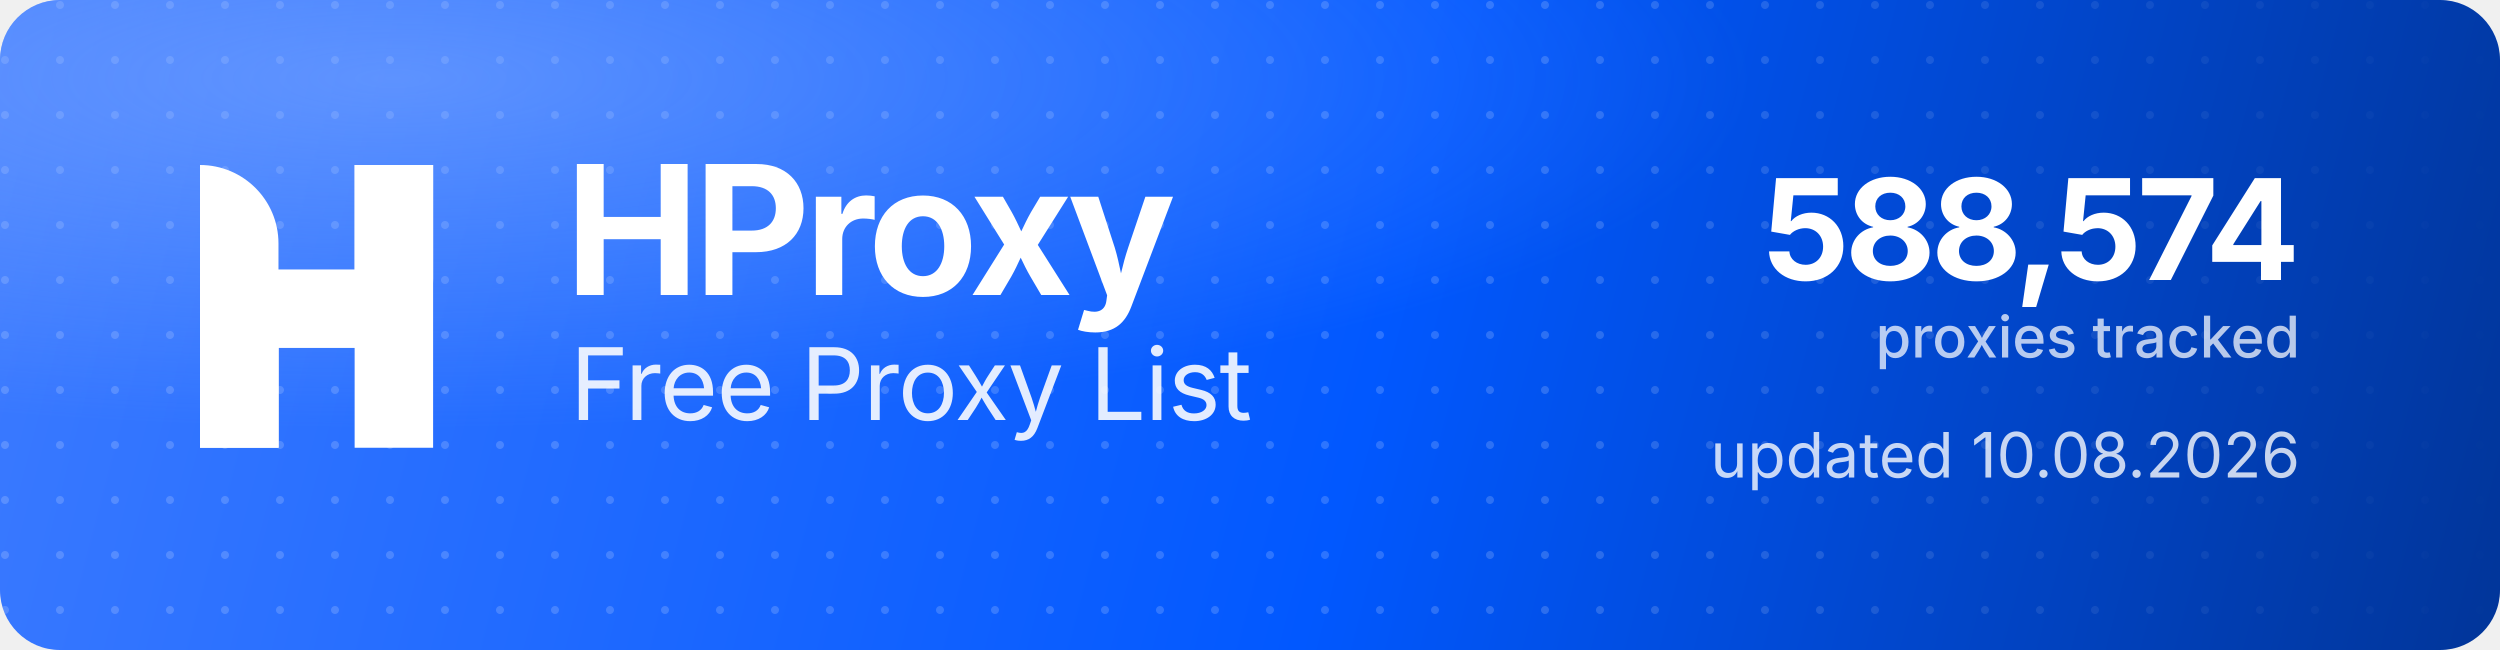
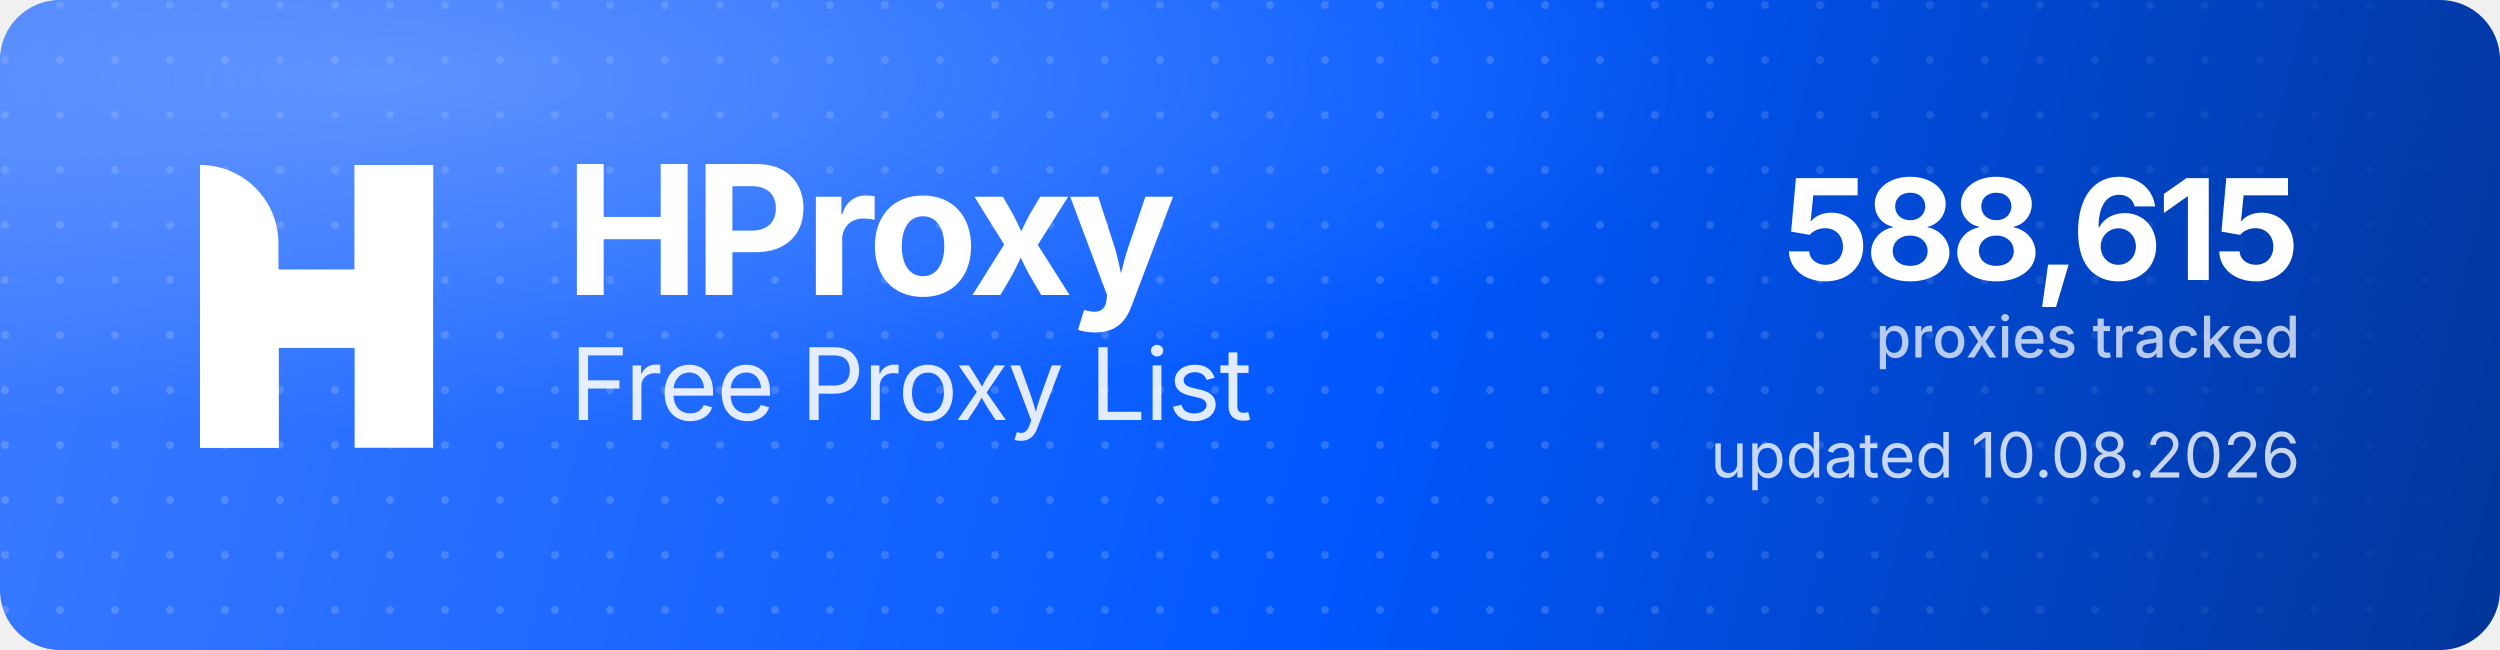
<svg xmlns="http://www.w3.org/2000/svg" width="1000" height="260" viewBox="0 0 1000 260" role="img" aria-label="HProxy Free Proxy List">
  <defs>
    <linearGradient id="hp-bg" x1="0" y1="0" x2="1000" y2="260" gradientUnits="userSpaceOnUse">
      <stop offset="0" stop-color="#3D7BFF" />
      <stop offset="0.55" stop-color="#0158FF" />
      <stop offset="1" stop-color="#013599" />
    </linearGradient>
    <radialGradient id="hp-glow" cx="0.16" cy="0.12" r="0.9">
      <stop offset="0" stop-color="#8FB4FF" stop-opacity="0.5" />
      <stop offset="0.6" stop-color="#8FB4FF" stop-opacity="0" />
    </radialGradient>
    <pattern id="hp-dots" width="22" height="22" patternUnits="userSpaceOnUse">
      <circle cx="2" cy="2" r="1.6" fill="#FFFFFF" fill-opacity="0.17" />
    </pattern>
    <linearGradient id="hp-dot-fade" x1="0" y1="0" x2="1000" y2="0" gradientUnits="userSpaceOnUse">
      <stop offset="0" stop-color="#FFFFFF" stop-opacity="1" />
      <stop offset="0.62" stop-color="#FFFFFF" stop-opacity="1" />
      <stop offset="1" stop-color="#FFFFFF" stop-opacity="0" />
    </linearGradient>
    <mask id="hp-dot-mask">
      <rect width="1000" height="260" fill="url(#hp-dot-fade)" />
    </mask>
  </defs>
  <rect width="1000" height="260" rx="24" fill="url(#hp-bg)" />
  <rect width="1000" height="260" rx="24" fill="url(#hp-dots)" mask="url(#hp-dot-mask)" />
  <rect width="1000" height="260" rx="24" fill="url(#hp-glow)" />
  <g transform="translate(80,66) scale(4.35)" fill="#FFFFFF">
    <path d="M0 0V0C3.985 0 7.216 3.231 7.216 7.216V26H0V0Z" />
    <rect x="14.219" width="7.216" height="26" />
    <path d="M7.235 26H0V15.971C0 12.455 2.851 9.604 6.367 9.604H14.22V0H21.437V10.453C21.437 13.97 18.586 16.82 15.069 16.82H7.235V26Z" />
  </g>
  <text x="226" y="118" font-family="'Geist','Inter','Segoe UI',system-ui,-apple-system,Helvetica,Arial,sans-serif" font-size="72" font-weight="700" letter-spacing="-2.3" fill="#FFFFFF">HProxy</text>
  <text x="228" y="168" font-family="'Geist','Inter','Segoe UI',system-ui,-apple-system,Helvetica,Arial,sans-serif" font-size="40" font-weight="400" letter-spacing="-0.5" fill="#FFFFFF" fill-opacity="0.88">Free Proxy List</text>
-   <text x="920" y="112" text-anchor="end" font-family="'Geist','Inter','Segoe UI',system-ui,-apple-system,Helvetica,Arial,sans-serif" font-size="56" font-weight="700" letter-spacing="-2" fill="#FFFFFF">588,574</text>
+   <text x="920" y="112" text-anchor="end" font-family="'Geist','Inter','Segoe UI',system-ui,-apple-system,Helvetica,Arial,sans-serif" font-size="56" font-weight="700" letter-spacing="-2" fill="#FFFFFF">588,615</text>
  <text x="920" y="143" text-anchor="end" font-family="'Geist','Inter','Segoe UI',system-ui,-apple-system,Helvetica,Arial,sans-serif" font-size="23" font-weight="500" fill="#FFFFFF" fill-opacity="0.72">proxies tracked</text>
  <text x="920" y="191" text-anchor="end" font-family="'Geist','Inter','Segoe UI',system-ui,-apple-system,Helvetica,Arial,sans-serif" font-size="25" font-weight="400" fill="#FFFFFF" fill-opacity="0.78">updated 10.08.2026</text>
</svg>
